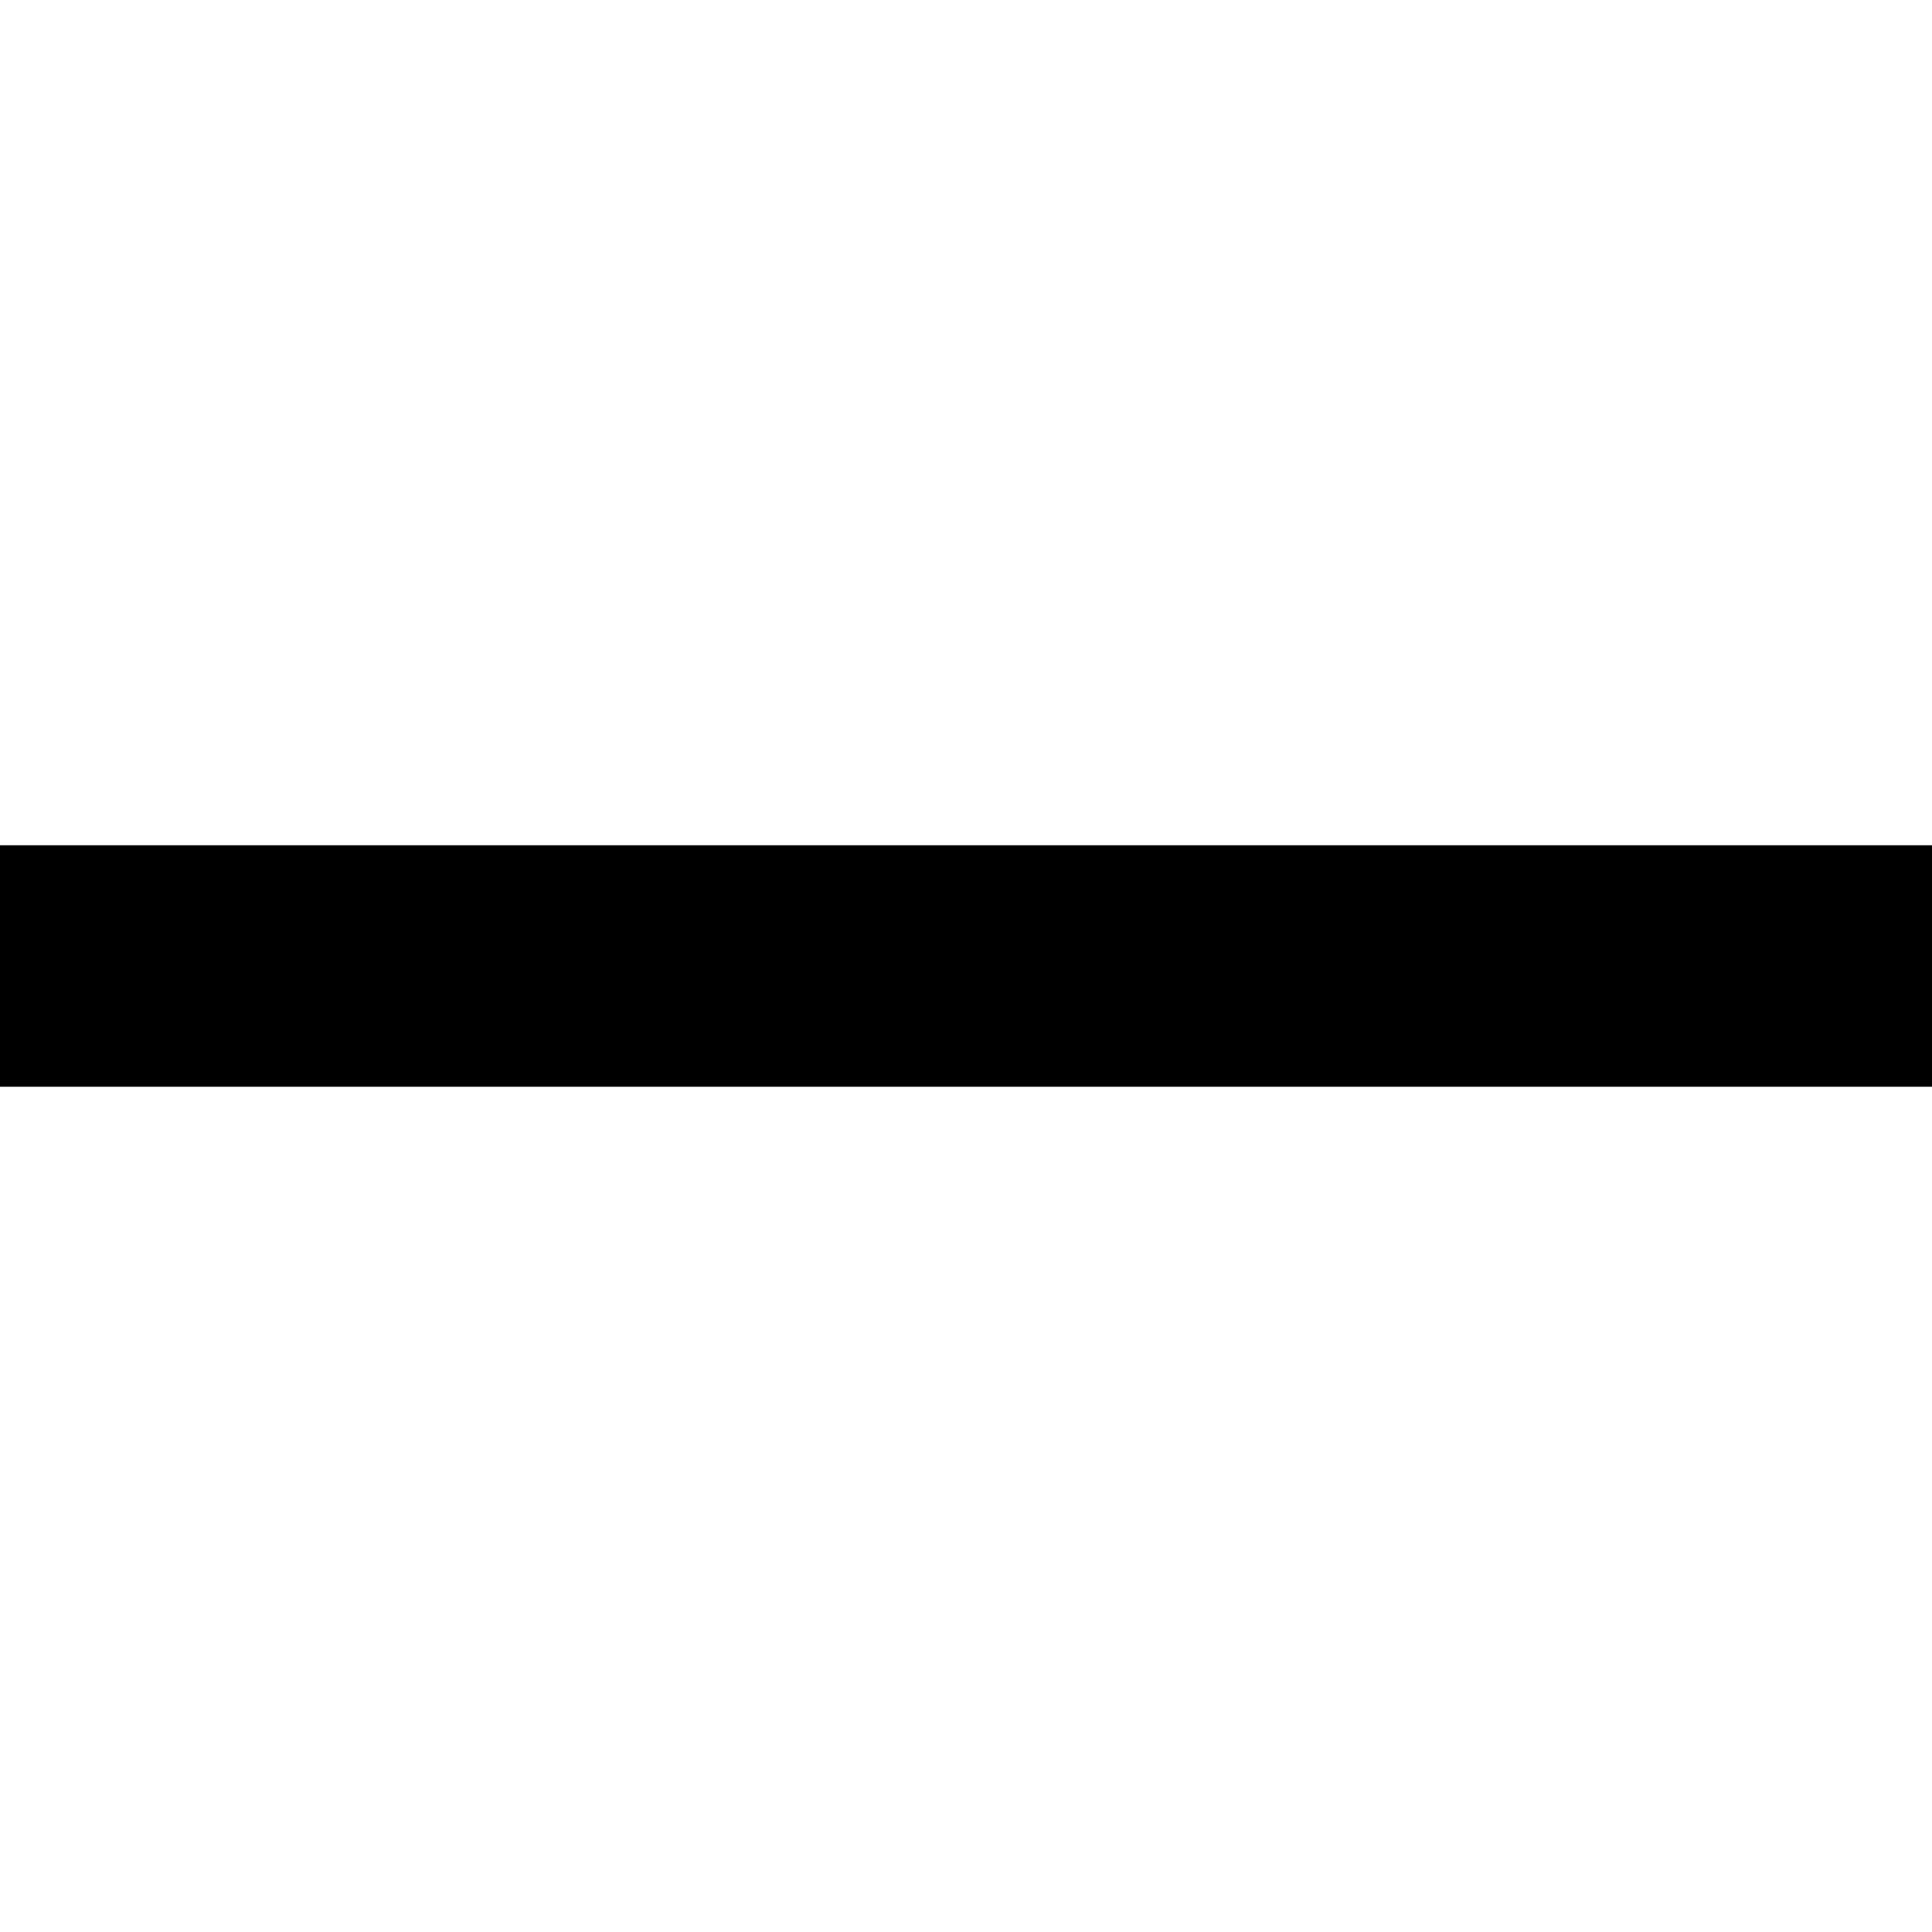
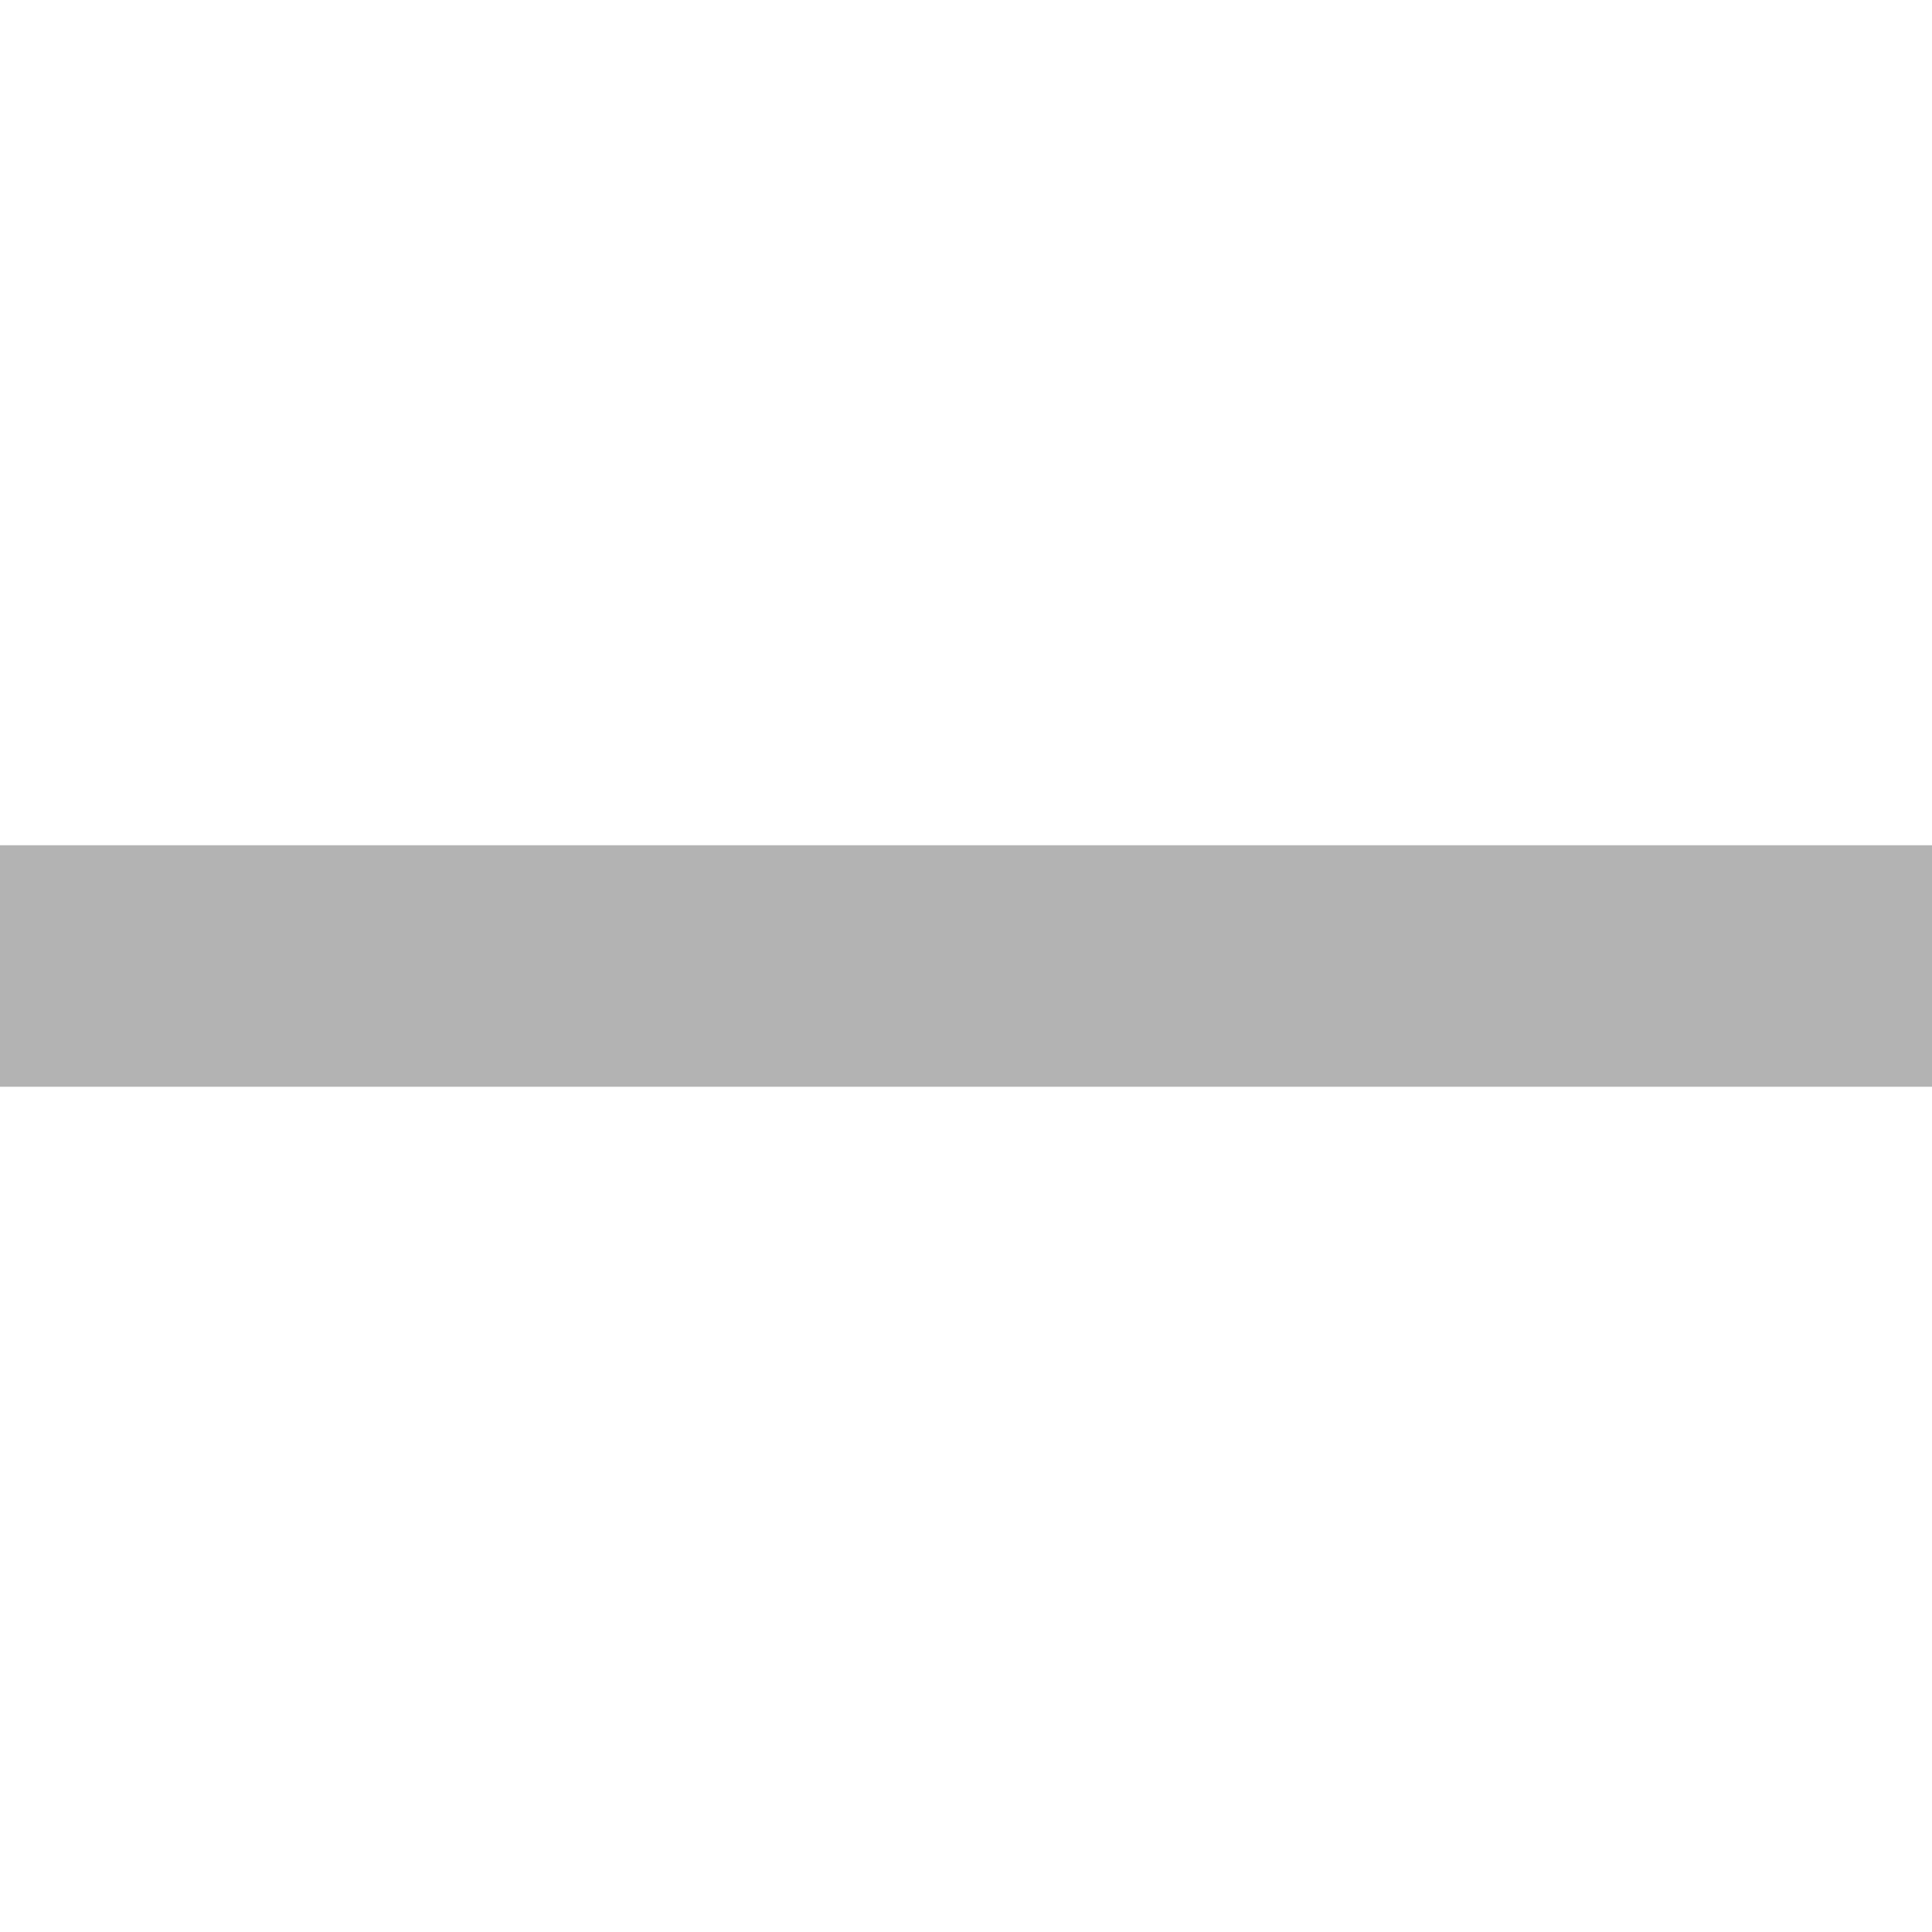
<svg xmlns="http://www.w3.org/2000/svg" width="16" height="16" fill="none">
-   <path d="M16 7H0v2h16V7Z" fill="#000" />
+   <path d="M16 7H0v2h16V7Z" fill="#000" opacity=".3" />
</svg>
